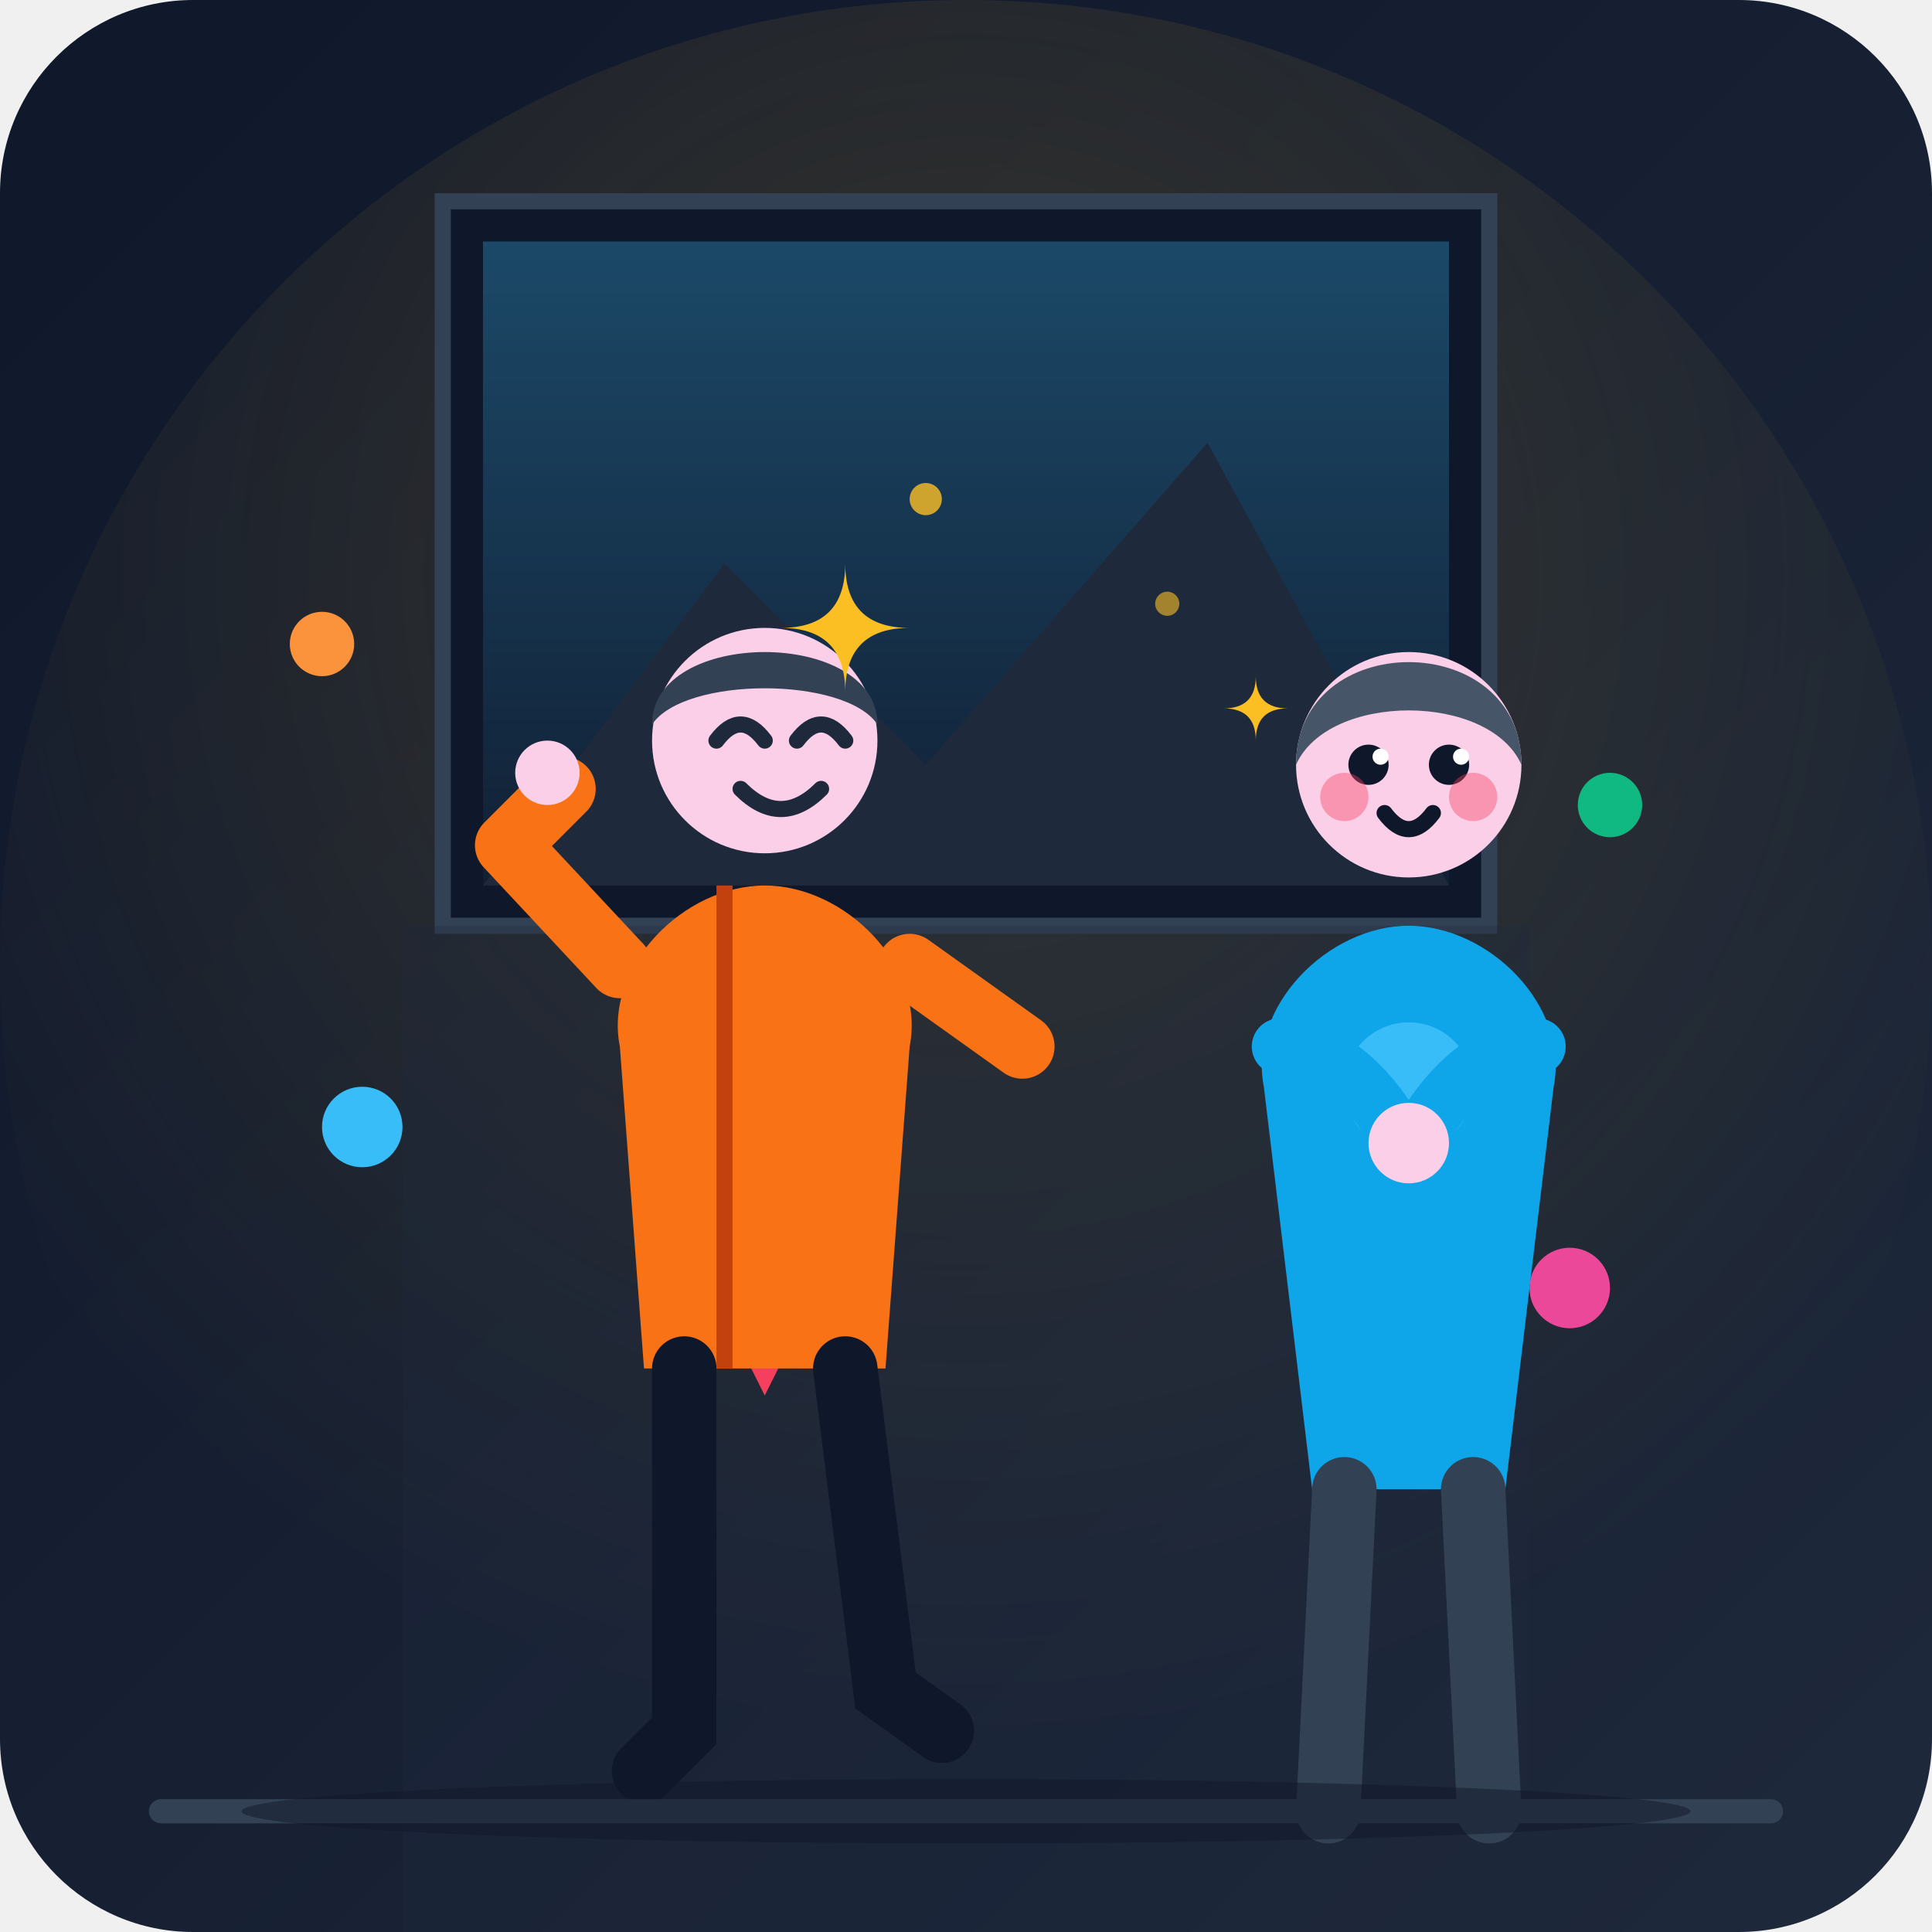
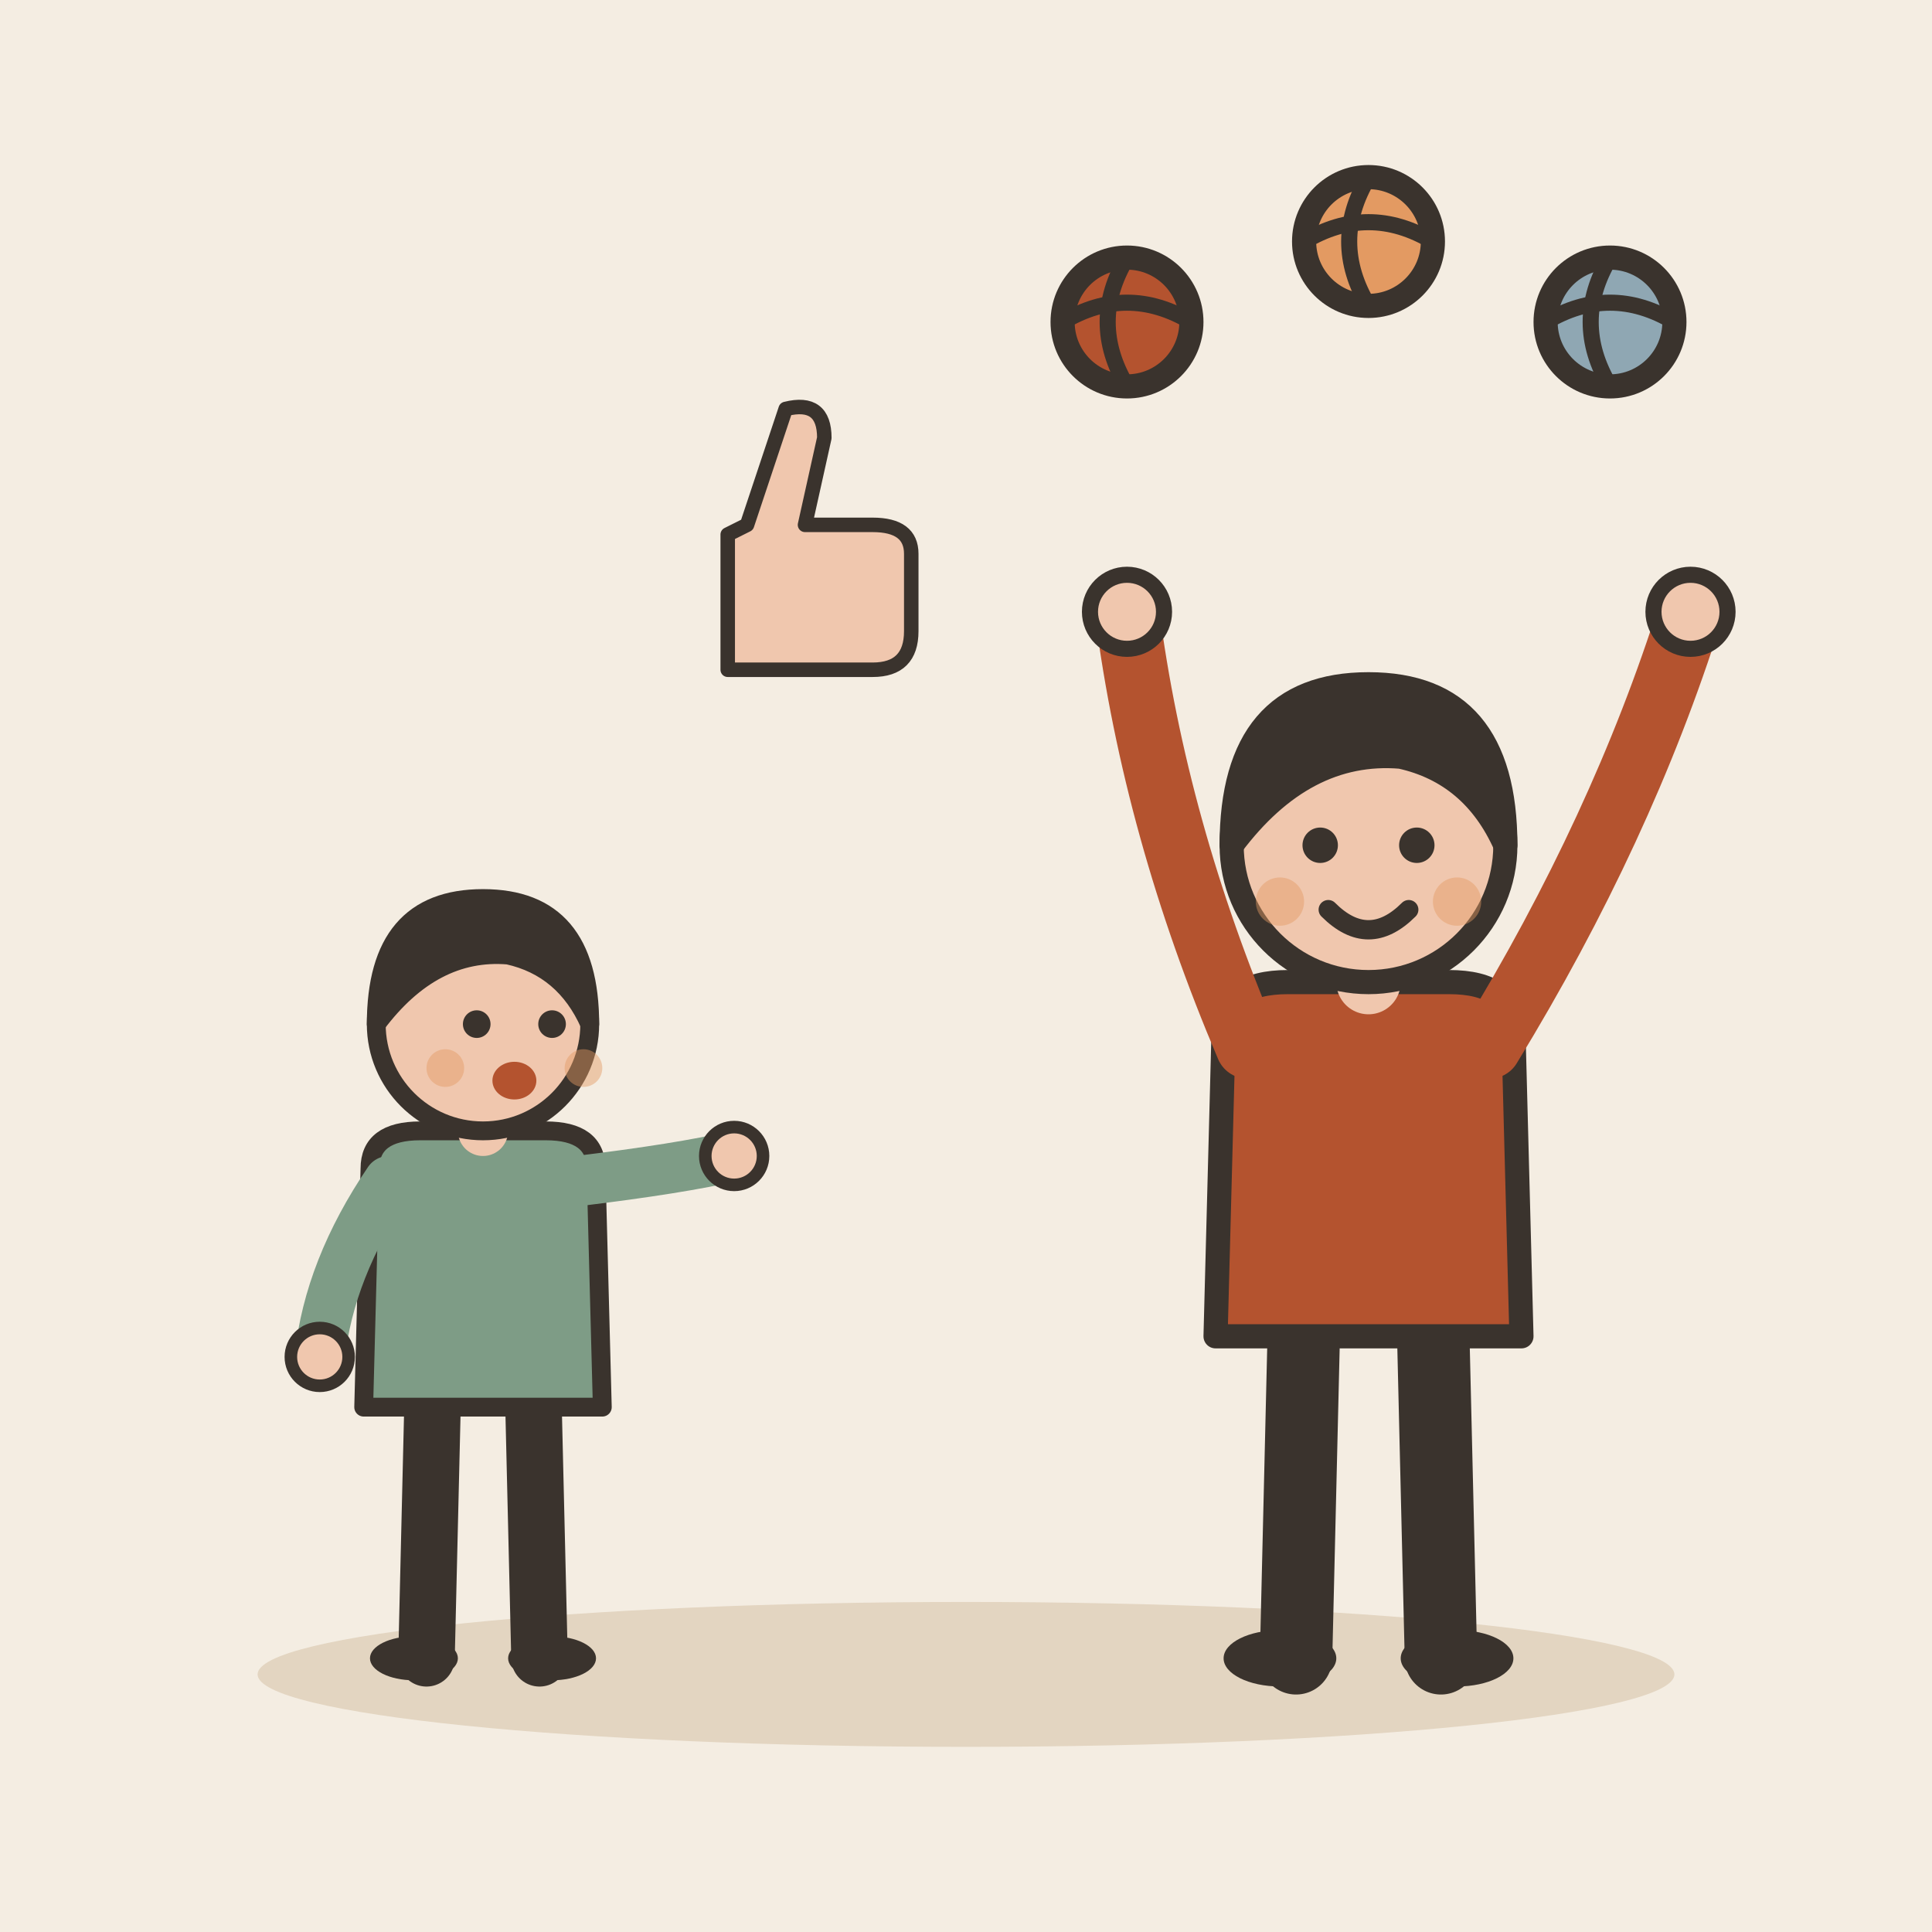
- <svg xmlns="http://www.w3.org/2000/svg" width="240" height="240" viewBox="0 0 240 240">
-   <defs>
-     <linearGradient id="bgGrad" x1="0%" y1="0%" x2="100%" y2="100%">
-       <stop offset="0%" stop-color="#0f172a" />
-       <stop offset="100%" stop-color="#1e293b" />
-     </linearGradient>
-     <linearGradient id="windowGlow" x1="0%" y1="0%" x2="0%" y2="100%">
-       <stop offset="0%" stop-color="#38bdf8" stop-opacity="0.3" />
-       <stop offset="100%" stop-color="#38bdf8" stop-opacity="0.05" />
-     </linearGradient>
-     <radialGradient id="spotlight" cx="50%" cy="30%" r="60%">
-       <stop offset="0%" stop-color="#fbbf24" stop-opacity="0.15" />
-       <stop offset="100%" stop-color="#fbbf24" stop-opacity="0" />
-     </radialGradient>
-     <clipPath id="windowClip">
-       <path d="M 60,30 L 180,30 L 180,110 L 60,110 Z" />
-     </clipPath>
-   </defs>
-   <rect width="240" height="240" rx="24" fill="url(#bgGrad)" />
-   <circle cx="120" cy="120" r="120" fill="url(#spotlight)" />
-   <path d="M 55,25 L 185,25 L 185,115 L 55,115 Z" fill="#0f172a" stroke="#334155" stroke-width="2" rx="4" />
-   <rect x="60" y="30" width="120" height="80" fill="url(#windowGlow)" />
-   <polygon points="60,110 90,70 115,95 150,55 180,110" fill="#1e293b" />
-   <circle cx="40" cy="80" r="4" fill="#fb923c" />
-   <circle cx="45" cy="140" r="5" fill="#38bdf8" />
-   <circle cx="200" cy="100" r="4" fill="#10b981" />
-   <circle cx="195" cy="160" r="5" fill="#ec4899" />
-   <path d="M 50,115 L 190,115 L 190,240 L 50,240 Z" fill="#1e293b" opacity="0.3" />
-   <g transform="translate(15, 0)">
-     <path d="M 65,140 L 80,170 L 95,140" fill="none" stroke="#f43f5e" stroke-width="3" stroke-linecap="round" />
-     <path d="M 62,130 C 60,120 70,110 80,110 C 90,110 100,120 98,130 L 95,170 L 65,170 Z" fill="#f97316" />
-     <path d="M 75,110 L 75,170" fill="none" stroke="#c2410c" stroke-width="2" />
-     <circle cx="80" cy="92" r="14" fill="#fbcfe8" />
-     <path d="M 66,90 C 66,78 94,78 94,90 C 90,84 70,84 66,90 Z" fill="#334155" />
-     <path d="M 74,92 Q 77,88 80,92" fill="none" stroke="#1e293b" stroke-width="2" stroke-linecap="round" />
-     <path d="M 84,92 Q 87,88 90,92" fill="none" stroke="#1e293b" stroke-width="2" stroke-linecap="round" />
-     <path d="M 77,98 Q 82,103 87,98" fill="none" stroke="#1e293b" stroke-width="2" stroke-linecap="round" />
-     <path d="M 62,120 L 48,105 L 55,98" fill="none" stroke="#f97316" stroke-width="8" stroke-linecap="round" stroke-linejoin="round" />
-     <circle cx="53" cy="96" r="4" fill="#fbcfe8" />
-     <path d="M 98,120 L 112,130" fill="none" stroke="#f97316" stroke-width="8" stroke-linecap="round" />
-     <path d="M 70,170 L 70,215 L 65,220" fill="none" stroke="#0f172a" stroke-width="8" stroke-linecap="round" />
-     <path d="M 90,170 L 95,210 L 102,215" fill="none" stroke="#0f172a" stroke-width="8" stroke-linecap="round" />
+ <svg xmlns="http://www.w3.org/2000/svg" viewBox="0 0 240 240" data-style="editorial">
+   <rect width="240" height="240" fill="#F4EDE2" />
+   <ellipse cx="120" cy="208" rx="88" ry="9" fill="#E3D5C1" />
+   <g transform="translate(60 206) scale(0.78 0.78)">
+     <path d="M-8 -42L-9 0" stroke="#3A332D" stroke-width="9" stroke-linecap="round" fill="none" />
+     <path d="M8 -42L9 0" stroke="#3A332D" stroke-width="9" stroke-linecap="round" fill="none" />
+     <ellipse cx="-11" cy="0" rx="7" ry="3.5" fill="#3A332D" />
+     <ellipse cx="11" cy="0" rx="7" ry="3.5" fill="#3A332D" />
+     <path d="M-18 -78Q-18 -84 -10 -84L10 -84Q18 -84 18 -78L19 -40L-19 -40Z" fill="#7E9C86" stroke="#3A332D" stroke-width="3" stroke-linecap="round" stroke-linejoin="round" />
+     <path d="M-15 -76Q-24.5 -62 -26 -48" fill="none" stroke="#7E9C86" stroke-width="8" stroke-linecap="round" stroke-linejoin="round" />
+     <circle cx="-26" cy="-48" r="4.6" fill="#F0C7AE" stroke="#3A332D" stroke-linecap="round" stroke-linejoin="round" stroke-width="2" />
+     <path d="M15 -76Q31.5 -78 40 -80" fill="none" stroke="#7E9C86" stroke-width="8" stroke-linecap="round" stroke-linejoin="round" />
+     <circle cx="40" cy="-80" r="4.6" fill="#F0C7AE" stroke="#3A332D" stroke-linecap="round" stroke-linejoin="round" stroke-width="2" />
+     <path d="M0 -84L0 -88" stroke="#F0C7AE" stroke-width="8" stroke-linecap="round" fill="none" />
+     <circle cx="0" cy="-101" r="17" fill="#F0C7AE" stroke="#3A332D" stroke-width="3" stroke-linecap="round" stroke-linejoin="round" />
+     <path d="M-17 -101Q-17 -121 0 -121Q17 -121 17 -101Q13 -110 4 -112Q-8 -113 -17 -101Z" fill="#3A332D" stroke="#3A332D" stroke-width="3" stroke-linecap="round" stroke-linejoin="round" />
+     <circle cx="-1" cy="-101" r="2.2" fill="#3A332D" />
+     <circle cx="11" cy="-101" r="2.2" fill="#3A332D" />
+     <ellipse cx="5" cy="-92" rx="3.5" ry="3" fill="#B4532F" />
+     <circle cx="-6" cy="-94" r="3" fill="#E39A62" opacity="0.45" />
+     <circle cx="16" cy="-94" r="3" fill="#E39A62" opacity="0.45" />
  </g>
-   <g transform="translate(95, 0)">
-     <path d="M 62,135 C 60,125 70,115 80,115 C 90,115 100,125 98,135 L 92,185 L 68,185 Z" fill="#0ea5e9" />
-     <circle cx="80" cy="135" r="8" fill="#38bdf8" />
-     <circle cx="80" cy="95" r="14" fill="#fbcfe8" />
-     <path d="M 66,95 C 66,78 94,78 94,95 C 90,86 70,86 66,95 Z" fill="#475569" />
-     <circle cx="75" cy="95" r="2.5" fill="#0f172a" />
-     <circle cx="85" cy="95" r="2.5" fill="#0f172a" />
-     <circle cx="76.5" cy="94" r="1" fill="#ffffff" />
-     <circle cx="86.5" cy="94" r="1" fill="#ffffff" />
-     <path d="M 77,101 Q 80,105 83,101" fill="none" stroke="#0f172a" stroke-width="2" stroke-linecap="round" />
-     <circle cx="72" cy="99" r="3" fill="#f43f5e" opacity="0.4" />
-     <circle cx="88" cy="99" r="3" fill="#f43f5e" opacity="0.4" />
-     <path d="M 64,130 C 70,130 75,135 78,140" fill="none" stroke="#0ea5e9" stroke-width="7" stroke-linecap="round" />
-     <path d="M 96,130 C 90,130 85,135 82,140" fill="none" stroke="#0ea5e9" stroke-width="7" stroke-linecap="round" />
-     <circle cx="80" cy="142" r="5" fill="#fbcfe8" />
-     <path d="M 72,185 L 70,225" fill="none" stroke="#334155" stroke-width="8" stroke-linecap="round" />
-     <path d="M 88,185 L 90,225" fill="none" stroke="#334155" stroke-width="8" stroke-linecap="round" />
+   <g transform="translate(100 70) scale(0.6 0.6)">
+     <path d="M-16 -6L-16 22L14 22Q22 22 22 14L22 -2Q22 -8 14 -8L0 -8L4 -26Q4 -34 -4 -32L-12 -8Z" fill="#F0C7AE" stroke="#3A332D" stroke-width="3" stroke-linecap="round" stroke-linejoin="round" />
  </g>
-   <g fill="#fbbf24">
-     <path d="M 105,70 Q 105,78 97,78 Q 105,78 105,86 Q 105,78 113,78 Q 105,78 105,70 Z" />
-     <path d="M 155,95 Q 155,100 150,100 Q 155,100 155,105 Q 155,100 160,100 Q 155,100 155,95 Z" transform="scale(0.8) translate(40, 10)" />
-     <circle cx="115" cy="62" r="2" opacity="0.8" />
-     <circle cx="145" cy="75" r="1.5" opacity="0.6" />
+   <g transform="translate(170 206)">
+     <path d="M-8 -42L-9 0" stroke="#3A332D" stroke-width="9" stroke-linecap="round" fill="none" />
+     <path d="M8 -42L9 0" stroke="#3A332D" stroke-width="9" stroke-linecap="round" fill="none" />
+     <ellipse cx="-11" cy="0" rx="7" ry="3.5" fill="#3A332D" />
+     <ellipse cx="11" cy="0" rx="7" ry="3.5" fill="#3A332D" />
+     <path d="M-18 -78Q-18 -84 -10 -84L10 -84Q18 -84 18 -78L19 -40L-19 -40Z" fill="#B4532F" stroke="#3A332D" stroke-width="3" stroke-linecap="round" stroke-linejoin="round" />
+     <path d="M-15 -76Q-26.5 -103 -30 -130" fill="none" stroke="#B4532F" stroke-width="8" stroke-linecap="round" stroke-linejoin="round" />
+     <circle cx="-30" cy="-130" r="4.6" fill="#F0C7AE" stroke="#3A332D" stroke-linecap="round" stroke-linejoin="round" stroke-width="2" />
+     <path d="M15 -76Q31.5 -103 40 -130" fill="none" stroke="#B4532F" stroke-width="8" stroke-linecap="round" stroke-linejoin="round" />
+     <circle cx="40" cy="-130" r="4.6" fill="#F0C7AE" stroke="#3A332D" stroke-linecap="round" stroke-linejoin="round" stroke-width="2" />
+     <path d="M0 -84L0 -88" stroke="#F0C7AE" stroke-width="8" stroke-linecap="round" fill="none" />
+     <circle cx="0" cy="-101" r="17" fill="#F0C7AE" stroke="#3A332D" stroke-width="3" stroke-linecap="round" stroke-linejoin="round" />
+     <path d="M-17 -101Q-17 -121 0 -121Q17 -121 17 -101Q13 -110 4 -112Q-8 -113 -17 -101Z" fill="#3A332D" stroke="#3A332D" stroke-width="3" stroke-linecap="round" stroke-linejoin="round" />
+     <circle cx="-6" cy="-101" r="2.2" fill="#3A332D" />
+     <circle cx="6" cy="-101" r="2.2" fill="#3A332D" />
+     <path d="M-5 -93Q0 -88 5 -93" fill="none" stroke="#3A332D" stroke-width="2.4" stroke-linecap="round" stroke-linejoin="round" />
+     <circle cx="-11" cy="-94" r="3" fill="#E39A62" opacity="0.45" />
+     <circle cx="11" cy="-94" r="3" fill="#E39A62" opacity="0.45" />
  </g>
-   <path d="M 20,225 L 220,225" stroke="#334155" stroke-width="3" stroke-linecap="round" />
-   <ellipse cx="120" cy="225" rx="90" ry="4" fill="#0f172a" opacity="0.5" />
+   <circle cx="140" cy="40" r="8" fill="#B4532F" stroke="#3A332D" stroke-width="3" stroke-linecap="round" stroke-linejoin="round" />
+   <path d="M132 40Q140 35.2 148 40" fill="none" stroke="#3A332D" stroke-width="2" stroke-linecap="round" stroke-linejoin="round" />
+   <path d="M140 32Q135.2 40 140 48" fill="none" stroke="#3A332D" stroke-width="2" stroke-linecap="round" stroke-linejoin="round" />
+   <circle cx="170" cy="30" r="8" fill="#E39A62" stroke="#3A332D" stroke-width="3" stroke-linecap="round" stroke-linejoin="round" />
+   <path d="M162 30Q170 25.2 178 30" fill="none" stroke="#3A332D" stroke-width="2" stroke-linecap="round" stroke-linejoin="round" />
+   <path d="M170 22Q165.2 30 170 38" fill="none" stroke="#3A332D" stroke-width="2" stroke-linecap="round" stroke-linejoin="round" />
+   <circle cx="200" cy="40" r="8" fill="#8FA7B3" stroke="#3A332D" stroke-width="3" stroke-linecap="round" stroke-linejoin="round" />
+   <path d="M192 40Q200 35.2 208 40" fill="none" stroke="#3A332D" stroke-width="2" stroke-linecap="round" stroke-linejoin="round" />
+   <path d="M200 32Q195.2 40 200 48" fill="none" stroke="#3A332D" stroke-width="2" stroke-linecap="round" stroke-linejoin="round" />
</svg>
